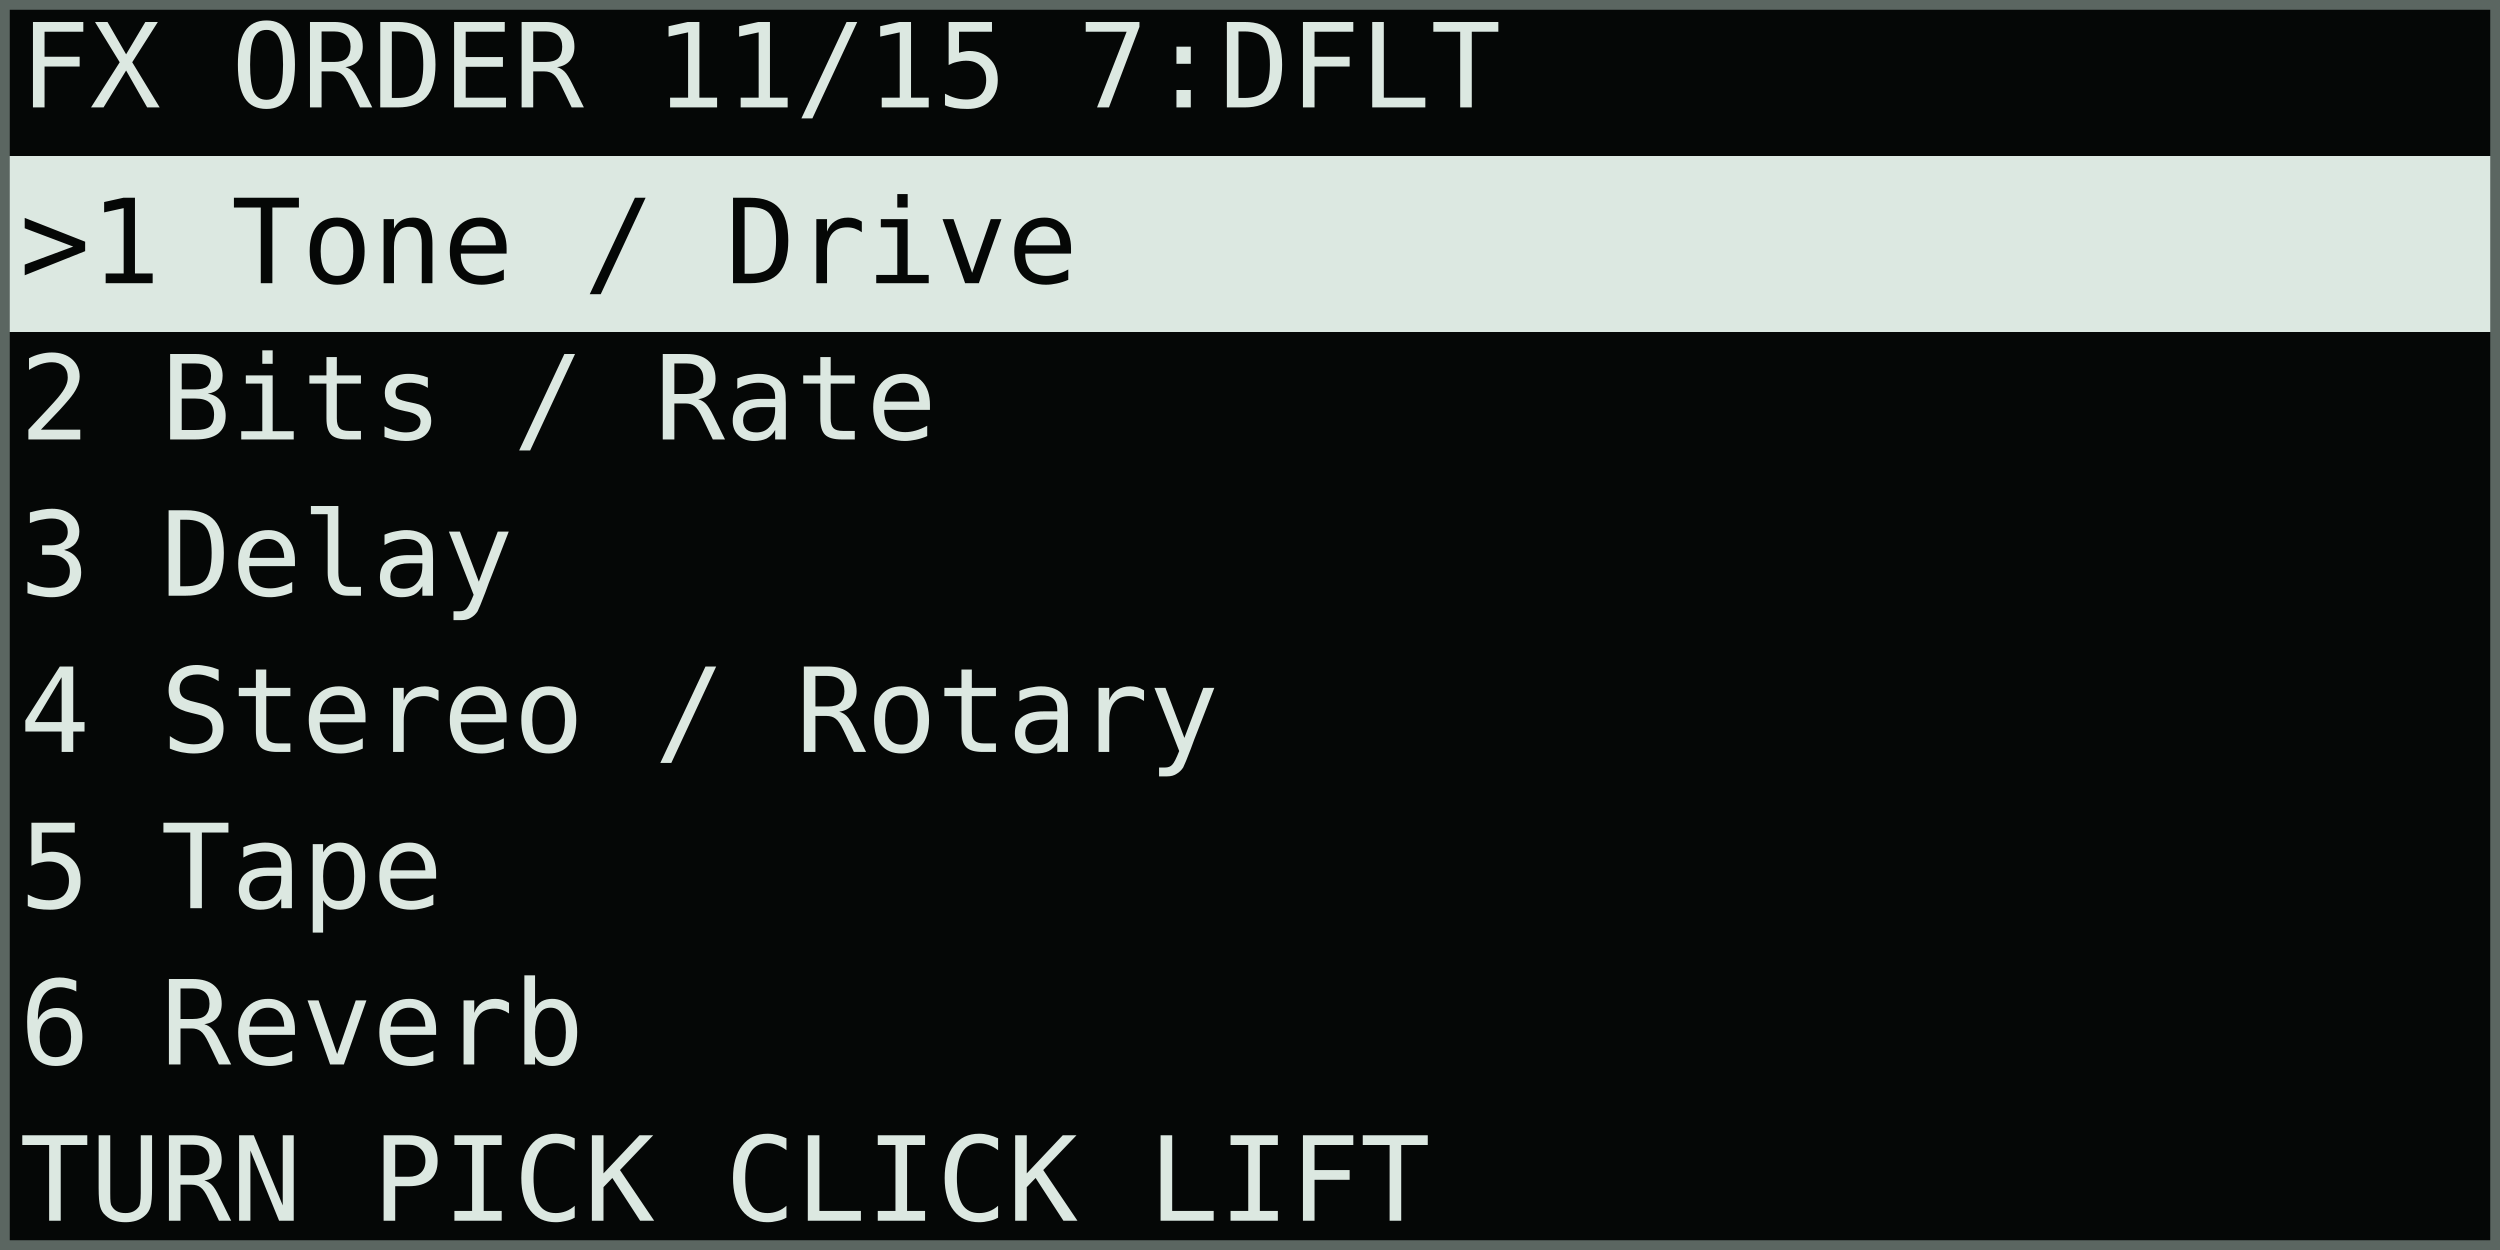
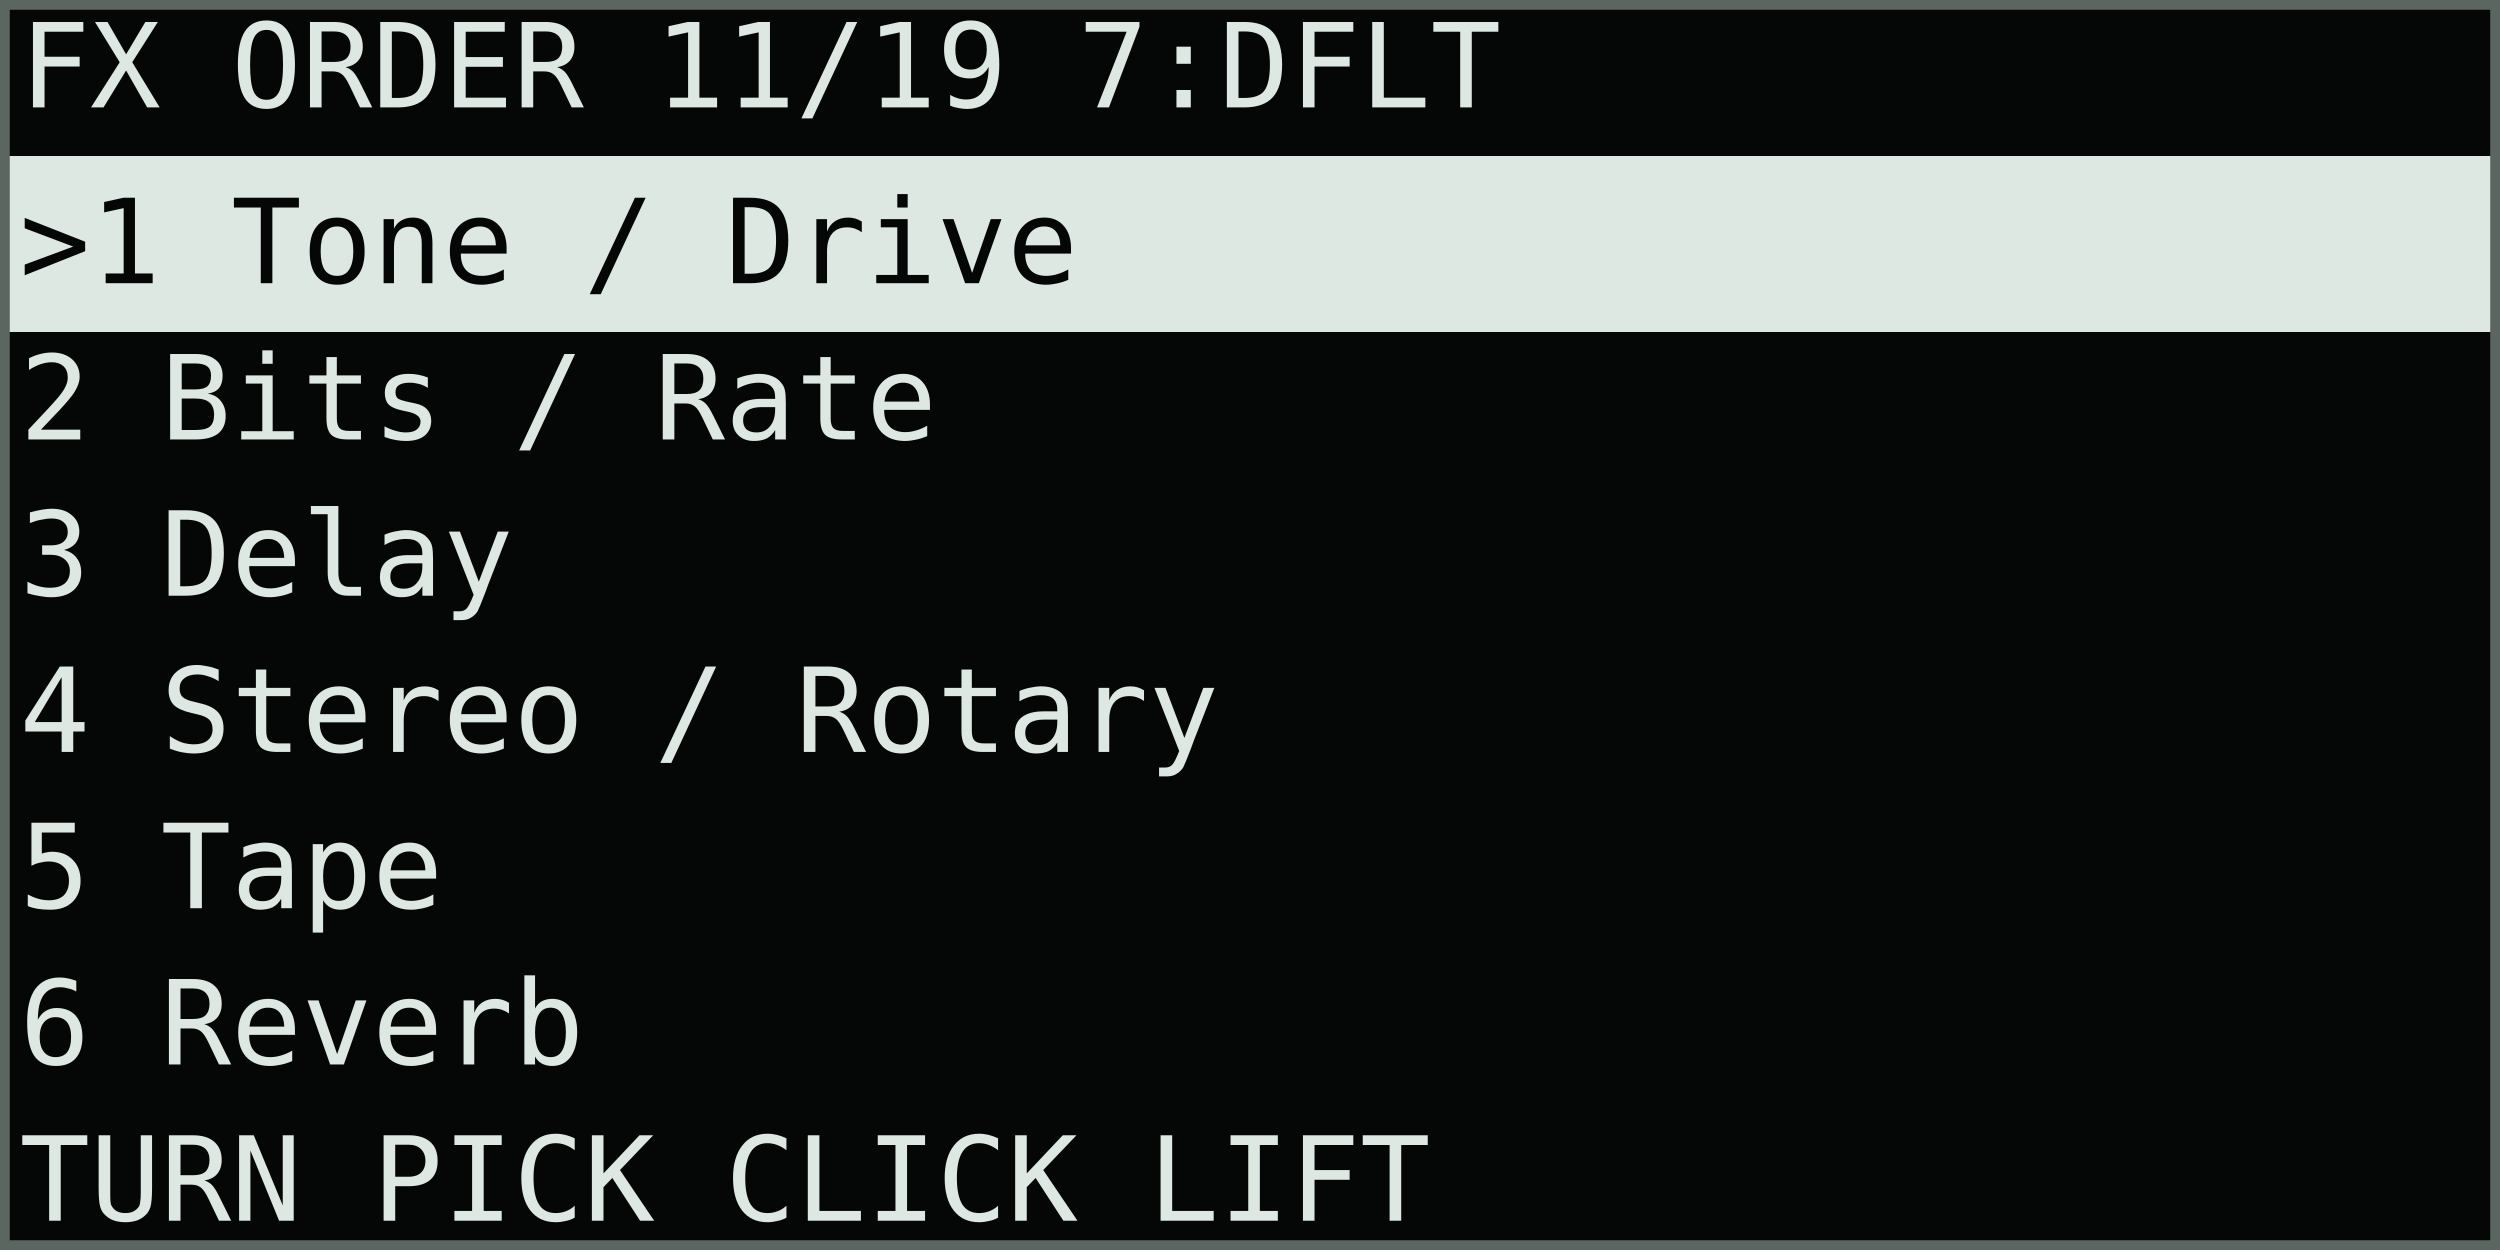
<svg xmlns="http://www.w3.org/2000/svg" width="768" height="384" viewBox="0 0 128 64" role="img" aria-labelledby="title desc">
  <rect width="128" height="64" fill="#050706" />
  <g shape-rendering="crispEdges" font-family="DejaVu Sans Mono, IBM Plex Mono, monospace" font-size="6" font-style="normal" font-weight="400" text-rendering="geometricPrecision">
-     <text x="1" y="5.5" fill="#dce8e1">FX ORDER 11/15 7:DFLT</text>
+     <text x="1" y="5.5" fill="#dce8e1">FX ORDER 11/19 7:DFLT</text>
    <rect x="0" y="8" width="128" height="1" fill="#dce8e1" />
    <rect x="0" y="9" width="128" height="8" fill="#dce8e1" />
    <text x="1" y="14.5" fill="#050706">&gt;1 Tone / Drive</text>
    <text x="1" y="22.5" fill="#dce8e1"> 2 Bits / Rate</text>
    <text x="1" y="30.5" fill="#dce8e1"> 3 Delay</text>
    <text x="1" y="38.5" fill="#dce8e1"> 4 Stereo / Rotary</text>
    <text x="1" y="46.5" fill="#dce8e1"> 5 Tape</text>
    <text x="1" y="54.5" fill="#dce8e1"> 6 Reverb</text>
    <text x="1" y="62.5" fill="#dce8e1">TURN PICK CLICK LIFT</text>
  </g>
  <rect x="0.25" y="0.25" width="127.5" height="63.5" fill="none" stroke="#5b6661" stroke-width="0.5" />
</svg>
